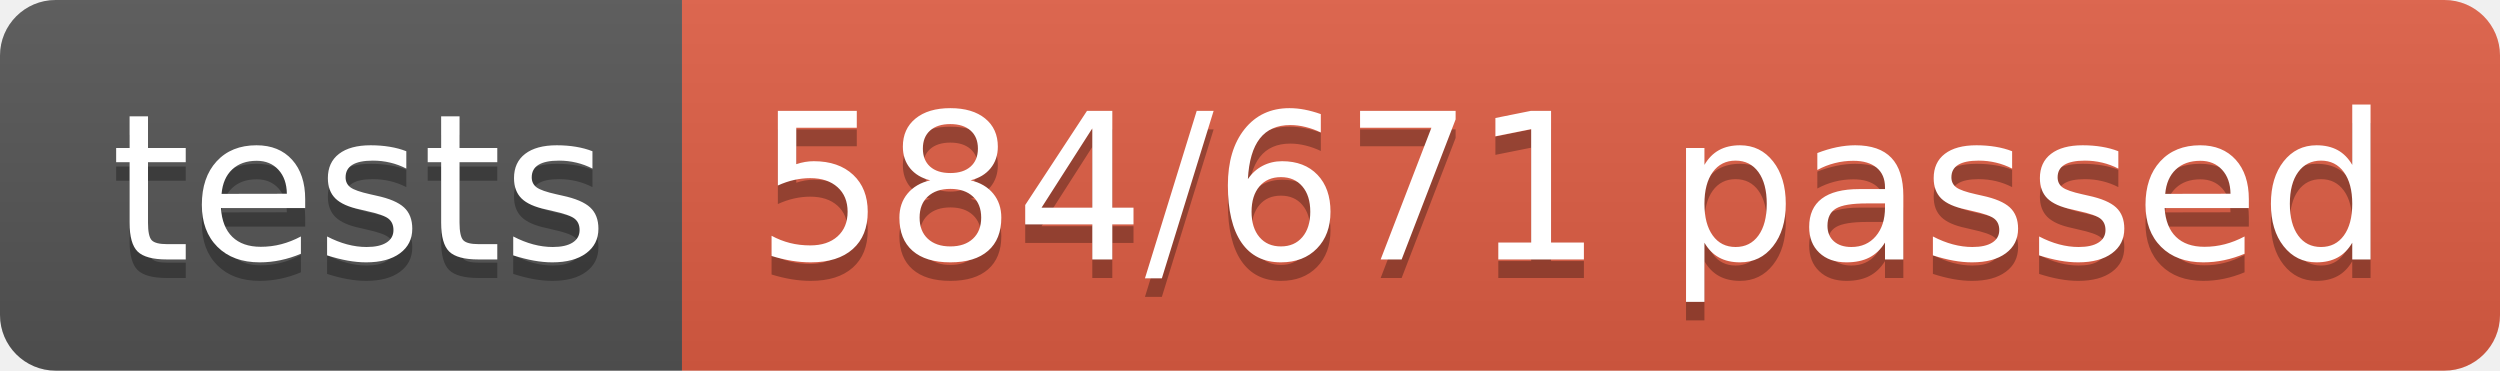
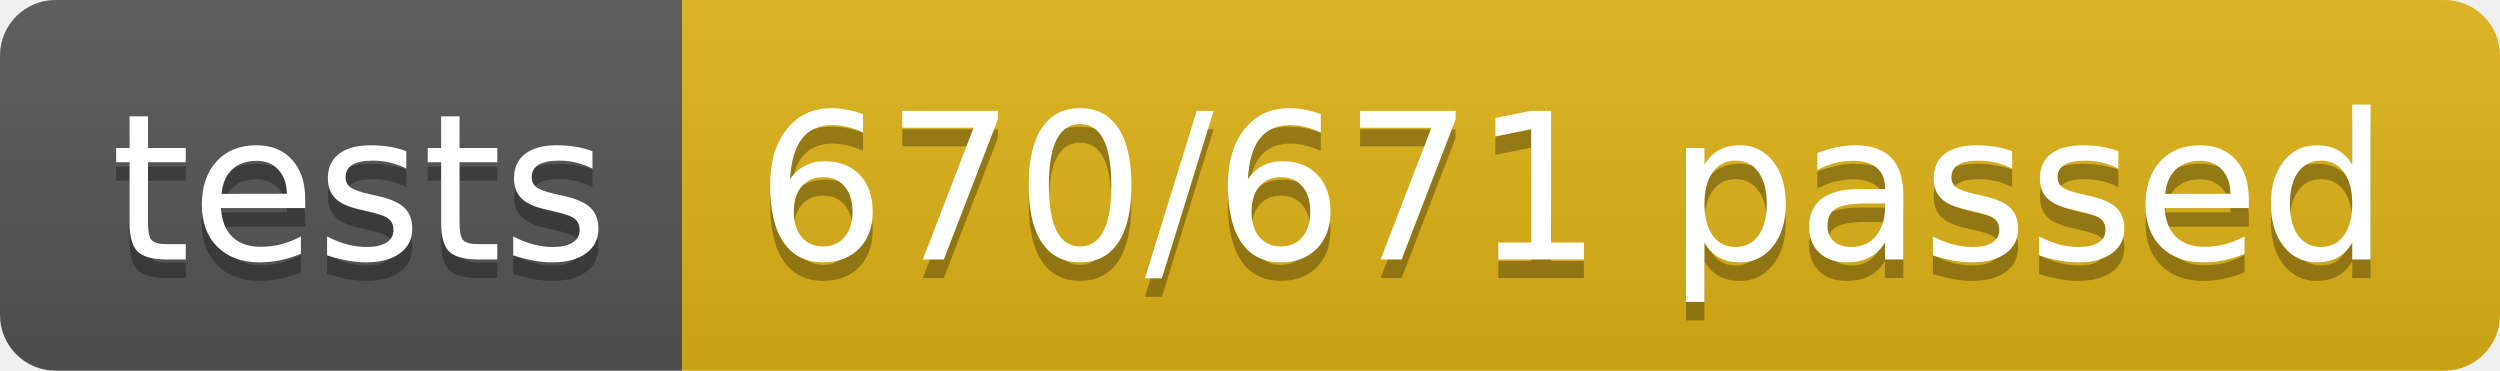
<svg xmlns="http://www.w3.org/2000/svg" width="134.9" height="20">
  <linearGradient id="smooth" x2="0" y2="100%">
    <stop offset="0" stop-color="#bbb" stop-opacity=".1" />
    <stop offset="1" stop-opacity=".1" />
  </linearGradient>
  <clipPath id="round">
    <rect width="134.9" height="20" rx="3" fill="#fff" />
  </clipPath>
  <g clip-path="url(#round)">
    <rect width="36.8" height="20" fill="#555" />
-     <rect x="36.8" width="98.1" height="20" fill="#e05d44" />
+     <rect x="36.8" width="98.1" height="20" fill="#dfb317" />
    <rect width="134.9" height="20" fill="url(#smooth)" />
  </g>
  <g fill="#fff" text-anchor="middle" font-family="DejaVu Sans,Verdana,Geneva,sans-serif" font-size="110">
    <text x="194.0" y="150" fill="#010101" fill-opacity=".3" transform="scale(0.1)" textLength="268.0" lengthAdjust="spacing">tests</text>
    <text x="194.0" y="140" transform="scale(0.1)" textLength="268.0" lengthAdjust="spacing">tests</text>
-     <text x="848.5" y="150" fill="#010101" fill-opacity=".3" transform="scale(0.1)" textLength="881.0" lengthAdjust="spacing">584/671 passed</text>
-     <text x="848.5" y="140" transform="scale(0.1)" textLength="881.0" lengthAdjust="spacing">584/671 passed</text>
+     <text x="848.5" y="150" fill="#010101" fill-opacity=".3" transform="scale(0.1)" textLength="881.0" lengthAdjust="spacing">670/671 passed</text>
+     <text x="848.5" y="140" transform="scale(0.1)" textLength="881.0" lengthAdjust="spacing">670/671 passed</text>
  </g>
</svg>
